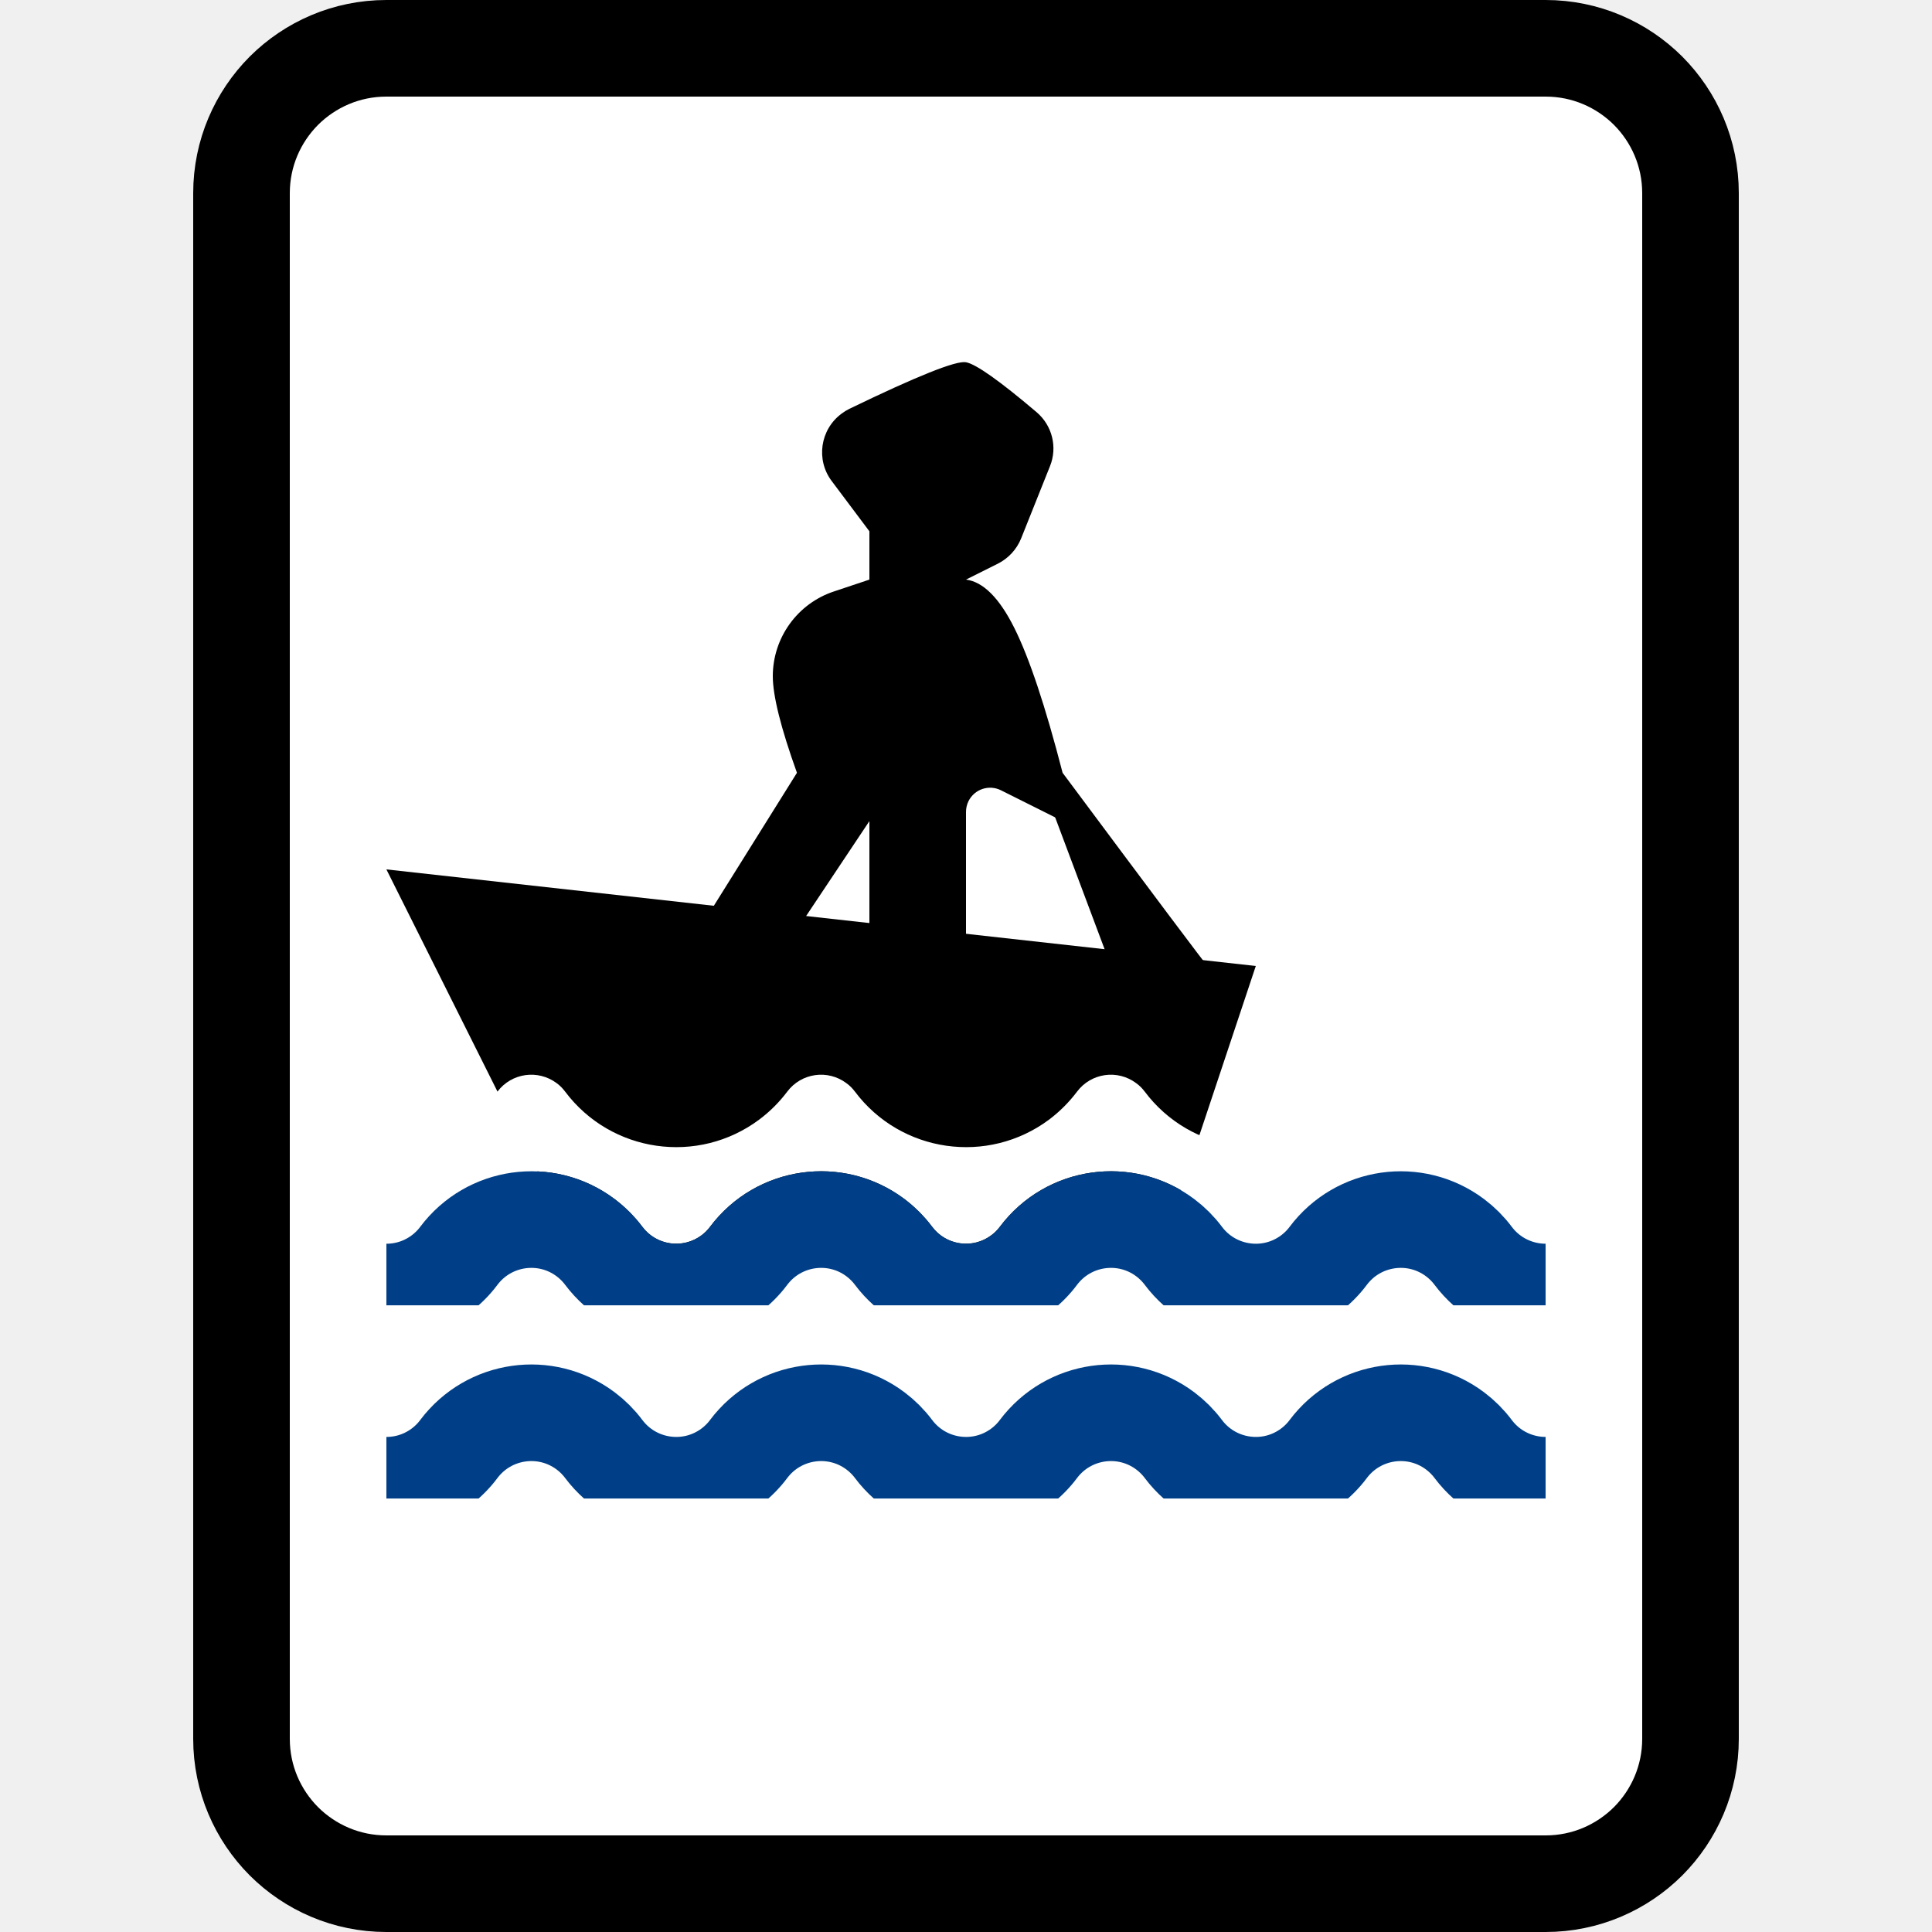
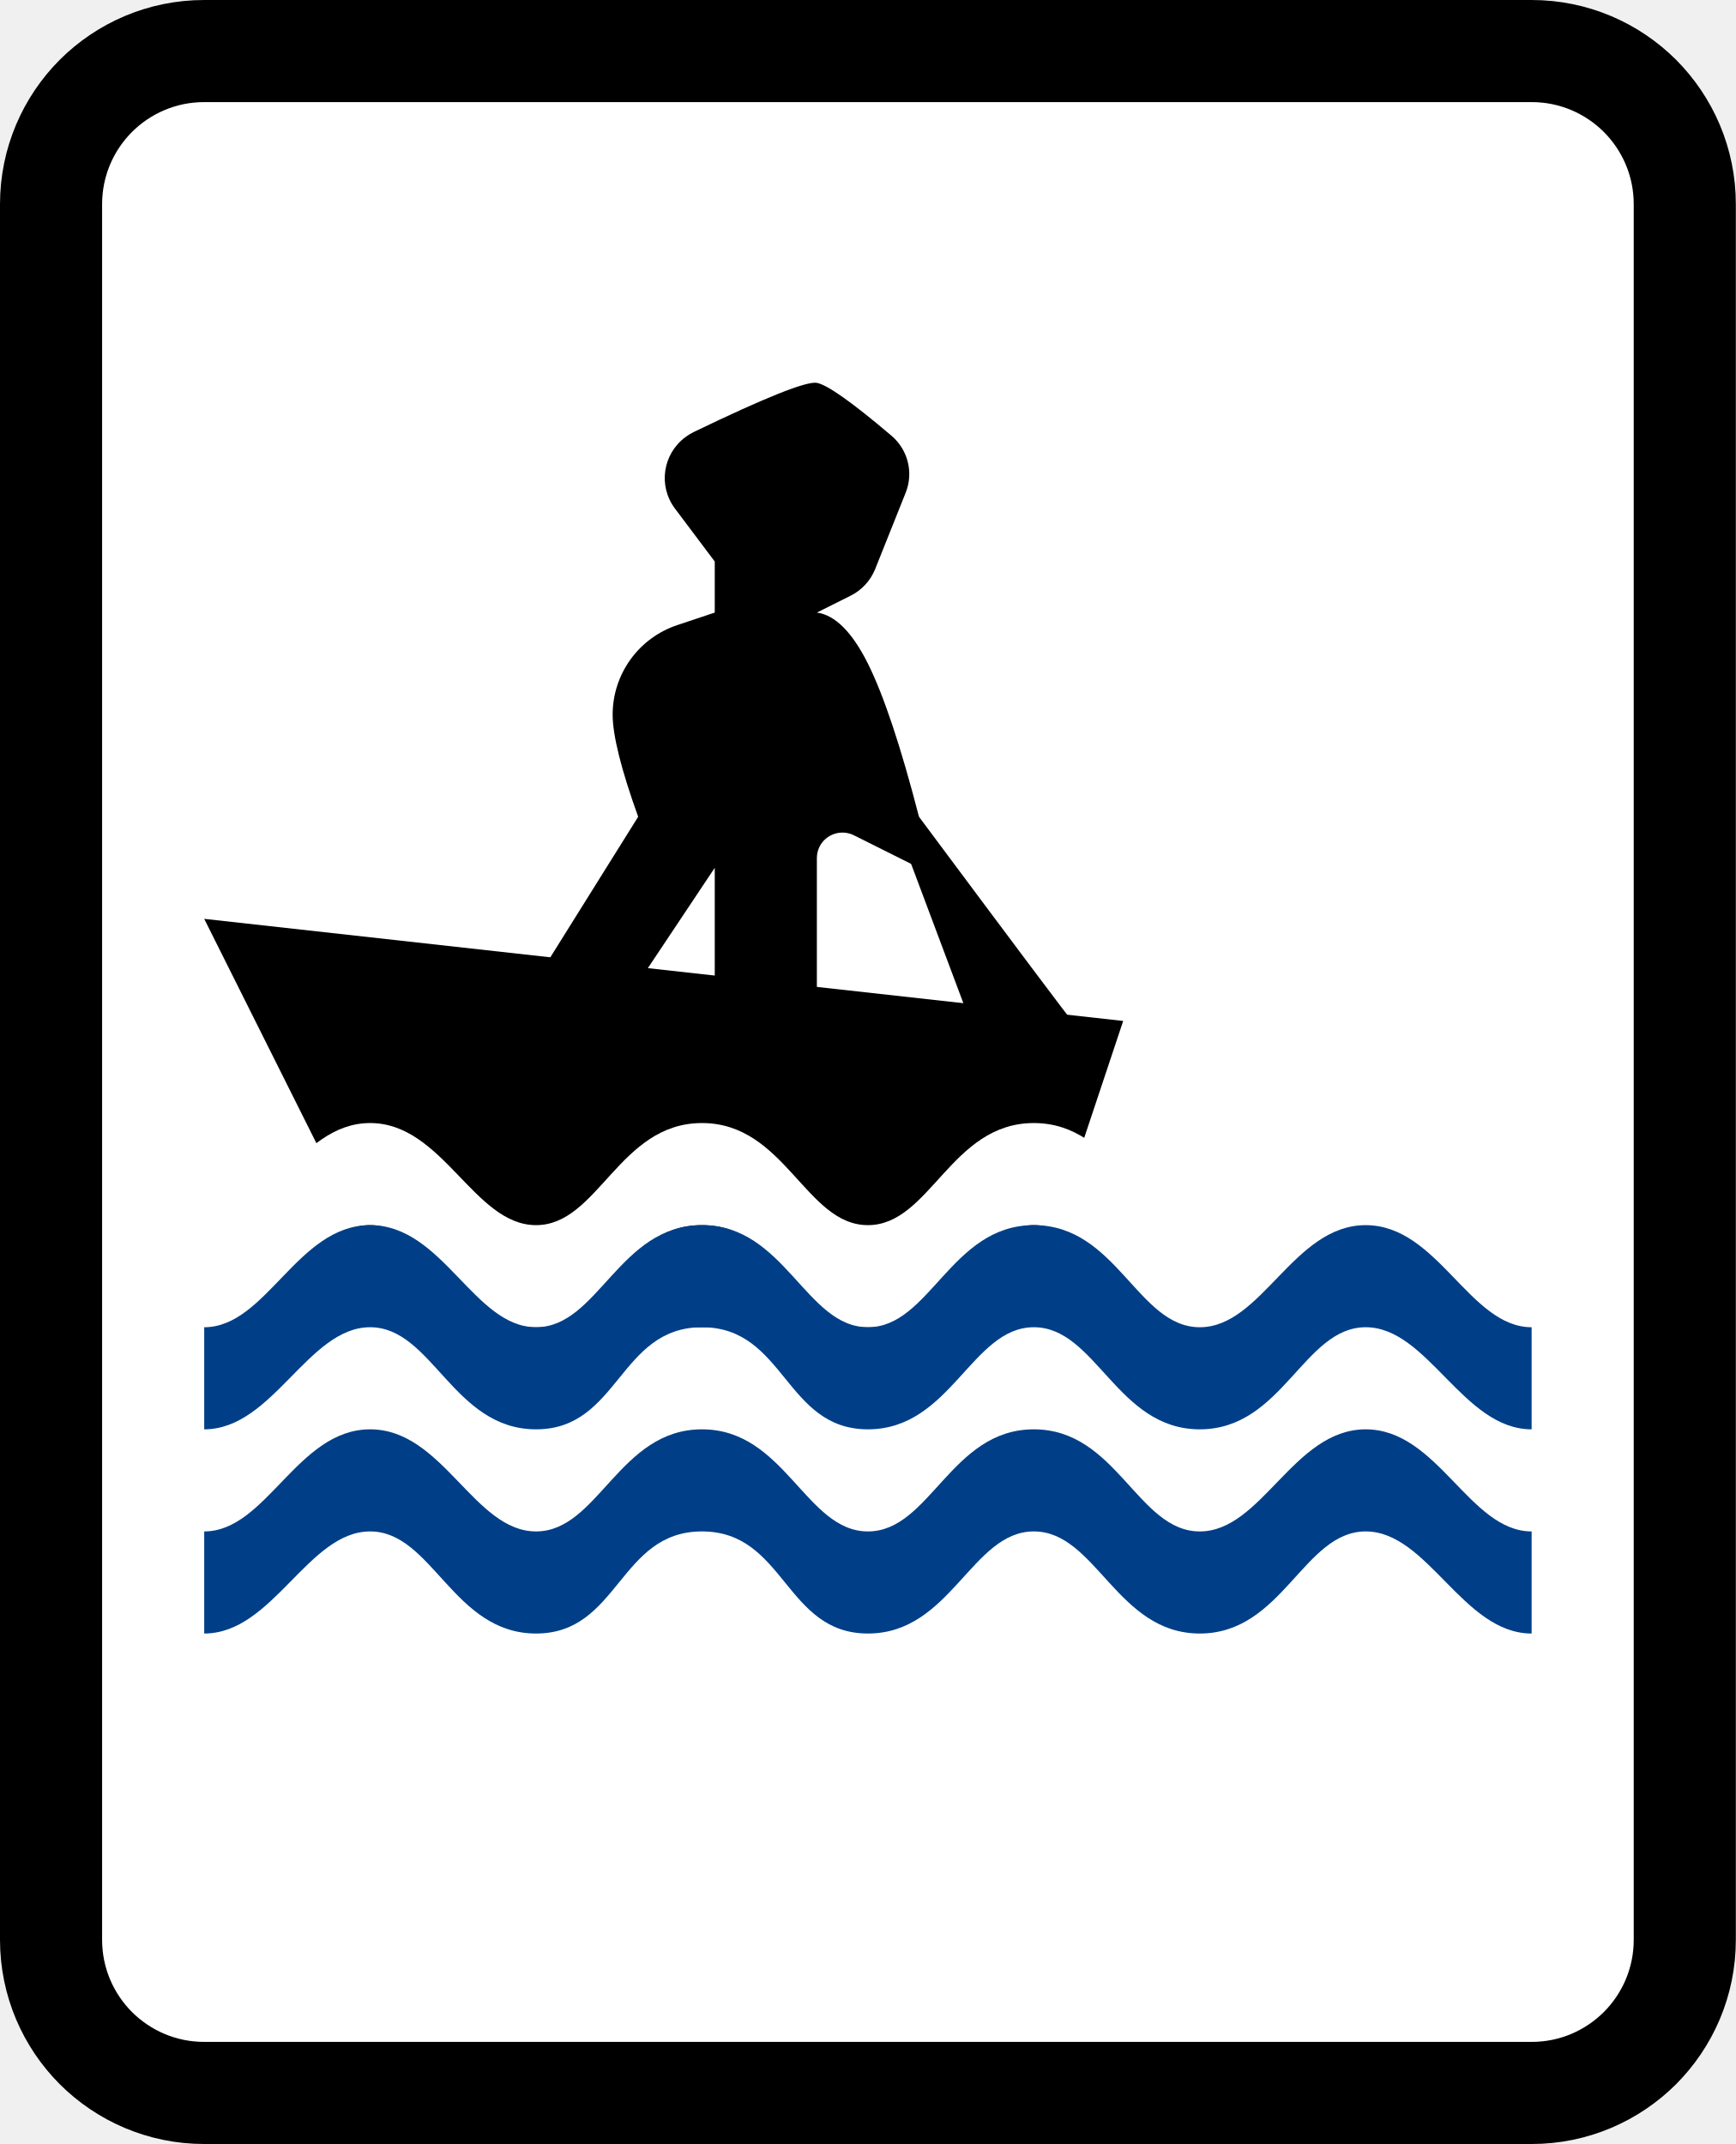
- <svg xmlns="http://www.w3.org/2000/svg" xmlns:xlink="http://www.w3.org/1999/xlink" width="20" height="20">
+ <svg xmlns="http://www.w3.org/2000/svg" xmlns:xlink="http://www.w3.org/1999/xlink" width="17" height="21">
  <defs>
-     <path id="a" d="M0 0H12V4H0z" />
-     <path id="c" d="M0 0H12V4H0z" />
+     <path id="a" d="M0 0H15V6H0z" />
  </defs>
  <g fill="none" fill-rule="evenodd">
-     <path d="M16,0.5 C16.414,0.5 16.789,0.668 17.061,0.939 C17.332,1.211 17.5,1.586 17.5,2 L17.5,18 C17.5,18.414 17.332,18.789 17.061,19.061 C16.789,19.332 16.414,19.5 16,19.5 L4,19.5 C3.586,19.5 3.211,19.332 2.939,19.061 C2.668,18.789 2.5,18.414 2.5,18 L2.5,2 C2.5,1.586 2.668,1.211 2.939,0.939 C3.211,0.668 3.586,0.5 4,0.5 Z" stroke="#000" fill="#FFF" fill-rule="nonzero" />
-     <g transform="translate(4 13)">
+     <path d="M15,0.5 C15.414,0.5 15.789,0.668 16.061,0.939 C16.332,1.211 16.5,1.586 16.5,2 L16.5,19 C16.5,19.414 16.332,19.789 16.061,20.061 C15.789,20.332 15.414,20.5 15,20.5 L2,20.5 C1.586,20.5 1.211,20.332 0.939,20.061 C0.668,19.789 0.5,19.414 0.5,19 L0.5,2 C0.5,1.586 0.668,1.211 0.939,0.939 C1.211,0.668 1.586,0.5 2,0.5 Z" stroke="#000" fill="#FFF" fill-rule="nonzero" />
+     <g fill="#000">
+       <path d="M-7.98111577e-14 5.251 9 6.251 8 9.251 2 9.251z" transform="translate(2 3.749)" />
+       <path d="M6.75,4.251 L7,4.251 C7.971,5.555 8.471,6.222 8.5,6.251 C8.558,6.31 8.225,6.31 7.5,6.251 L6.75,4.251 Z" transform="translate(2 3.749)" />
+       <path d="M4.25,4.251 C4.083,3.787 4,3.453 4,3.251 C4,3.251 4,3.251 4,3.251 C4,2.853 4.255,2.5 4.632,2.374 L5,2.251 L5,2.251 L5,1.751 L4.61,1.232 C4.444,1.011 4.49,0.698 4.712,0.533 C4.737,0.514 4.763,0.498 4.791,0.484 C5.495,0.144 5.898,-0.017 6,0.001 C6.103,0.02 6.347,0.193 6.731,0.519 C6.893,0.657 6.949,0.882 6.869,1.079 L6.571,1.825 C6.525,1.939 6.439,2.032 6.33,2.086 L6,2.251 L6,2.251 C6.178,2.275 6.345,2.441 6.5,2.751 C6.655,3.062 6.822,3.562 7,4.251 L7,4.751 L6.362,4.432 C6.238,4.371 6.088,4.421 6.026,4.544 C6.009,4.579 6,4.617 6,4.656 L6,6.251 L6,6.251 L5,6.251 L5,4.751 L4,6.251 L3,6.251 L4.25,4.251 Z" transform="translate(2 3.749)" />
+     </g>
+     <path d="M11.875,0 C12.583,0 12.891,1 13.5,1 C13.5,1.333 13.5,1.667 13.5,2 C12.827,2 12.484,1 11.875,1 C11.266,1 11.062,2 10.25,2 C9.438,2 9.234,1 8.625,1 C8.016,1 7.812,2 7,2 C6.188,2 6.188,1 5.375,1 C4.562,1 4.562,2 3.75,2 C2.938,2 2.734,1 2.125,1 C1.516,1 1.173,2 0.5,2 C0.5,1.667 0.5,1.333 0.5,1 C1.109,1 1.411,0 2.125,0 C2.839,0 3.141,1 3.75,1 C4.359,1 4.562,0 5.375,0 C6.188,0 6.391,1 7,1 C7.609,1 7.812,0 8.625,0 C9.438,0 9.641,1 10.25,1 C10.859,1 11.167,0 11.875,0 Z" fill="#FFF" fill-rule="nonzero" transform="translate(1.5 11)" />
+     <g transform="translate(1.5 11)">
      <mask id="b" fill="#fff">
        <use xlink:href="#a" />
      </mask>
-       <path d="M-1.5,1 L-0.75,2 C-0.439,2.414 0.148,2.498 0.562,2.188 C0.634,2.134 0.697,2.071 0.75,2 C1.061,1.586 1.648,1.502 2.062,1.812 C2.134,1.866 2.197,1.929 2.25,2 C2.561,2.414 3.148,2.498 3.562,2.188 C3.634,2.134 3.697,2.071 3.75,2 C4.061,1.586 4.648,1.502 5.062,1.812 C5.134,1.866 5.197,1.929 5.25,2 C5.561,2.414 6.148,2.498 6.562,2.188 C6.634,2.134 6.697,2.071 6.75,2 C7.061,1.586 7.648,1.502 8.062,1.812 C8.134,1.866 8.197,1.929 8.25,2 C8.561,2.414 9.148,2.498 9.562,2.188 C9.634,2.134 9.697,2.071 9.75,2 C10.061,1.586 10.648,1.502 11.062,1.812 C11.134,1.866 11.197,1.929 11.25,2 C11.561,2.414 12.148,2.498 12.562,2.188 C12.634,2.134 12.697,2.071 12.75,2 L13.5,1 L13.5,1" stroke="#003F87" stroke-linejoin="round" mask="url(#b)" />
-     </g>
-     <path fill="#000" d="M4 9 13 10 12 13 6 13z" />
-     <path d="M10.75,8 L11,8 C11.971,9.304 12.471,9.971 12.5,10 C12.558,10.058 12.225,10.058 11.5,10 L10.75,8 Z" fill="#000" />
-     <path d="M8.25,8 C8.083,7.535 8,7.202 8,7 C8,7 8,7 8,7 C8,6.602 8.255,6.248 8.632,6.123 L9,6 L9,6 L9,5.5 L8.61,4.98 C8.444,4.76 8.49,4.446 8.712,4.282 C8.737,4.263 8.763,4.247 8.791,4.233 C9.495,3.892 9.898,3.731 10,3.75 C10.103,3.769 10.347,3.941 10.731,4.267 C10.893,4.405 10.949,4.63 10.869,4.827 L10.571,5.573 C10.525,5.687 10.439,5.78 10.33,5.835 L10,6 L10,6 C10.178,6.023 10.345,6.19 10.5,6.5 C10.655,6.81 10.822,7.31 11,8 L11,8.5 L10.362,8.181 C10.238,8.119 10.088,8.169 10.026,8.293 C10.009,8.327 10,8.366 10,8.405 L10,10 L10,10 L9,10 L9,8.5 L8,10 L7,10 L8.25,8 Z" fill="#000" />
-     <path d="M14.15,11.3 C14.295,11.107 14.569,11.068 14.762,11.213 C14.796,11.237 14.825,11.267 14.85,11.3 C15.132,11.676 15.563,11.875 16,11.875 L16,12.875 C15.867,12.875 15.736,12.814 15.65,12.7 C15.568,12.591 15.471,12.494 15.363,12.412 C14.727,11.936 13.826,12.065 13.35,12.7 C13.325,12.733 13.296,12.763 13.262,12.787 C13.069,12.932 12.795,12.893 12.65,12.7 C12.568,12.591 12.471,12.494 12.363,12.412 C11.727,11.936 10.826,12.065 10.35,12.7 C10.325,12.733 10.296,12.763 10.262,12.787 C10.069,12.932 9.795,12.893 9.65,12.7 C9.568,12.591 9.471,12.494 9.363,12.412 C8.727,11.936 7.826,12.065 7.35,12.7 C7.325,12.733 7.296,12.763 7.263,12.787 C7.069,12.932 6.795,12.893 6.65,12.7 C6.568,12.591 6.471,12.494 6.362,12.412 C5.727,11.936 4.826,12.065 4.35,12.7 C4.325,12.733 4.296,12.763 4.263,12.787 C4.184,12.847 4.091,12.875 4,12.875 L4,11.875 C4.3,11.875 4.603,11.782 4.862,11.588 C4.971,11.506 5.068,11.409 5.15,11.3 C5.295,11.107 5.569,11.068 5.763,11.213 C5.796,11.237 5.825,11.267 5.85,11.3 C6.326,11.935 7.227,12.064 7.862,11.588 C7.971,11.506 8.068,11.409 8.15,11.3 C8.295,11.107 8.569,11.068 8.762,11.213 C8.796,11.237 8.825,11.267 8.85,11.3 C9.326,11.935 10.227,12.064 10.863,11.588 C10.971,11.506 11.068,11.409 11.15,11.3 C11.295,11.107 11.569,11.068 11.762,11.213 C11.796,11.237 11.825,11.267 11.85,11.3 C12.326,11.935 13.227,12.064 13.863,11.588 C13.971,11.506 14.068,11.409 14.15,11.3 Z" fill="#FFF" />
-     <g transform="translate(4 11)">
-       <mask id="d" fill="#fff">
-         <use xlink:href="#c" />
-       </mask>
-       <path d="M-1.5,1 L-0.75,2 C-0.439,2.414 0.148,2.498 0.562,2.188 C0.634,2.134 0.697,2.071 0.75,2 C1.061,1.586 1.648,1.502 2.062,1.812 C2.134,1.866 2.197,1.929 2.25,2 C2.561,2.414 3.148,2.498 3.562,2.188 C3.634,2.134 3.697,2.071 3.75,2 C4.061,1.586 4.648,1.502 5.062,1.812 C5.134,1.866 5.197,1.929 5.25,2 C5.561,2.414 6.148,2.498 6.562,2.188 C6.634,2.134 6.697,2.071 6.75,2 C7.061,1.586 7.648,1.502 8.062,1.812 C8.134,1.866 8.197,1.929 8.25,2 C8.561,2.414 9.148,2.498 9.562,2.188 C9.634,2.134 9.697,2.071 9.75,2 C10.061,1.586 10.648,1.502 11.062,1.812 C11.134,1.866 11.197,1.929 11.25,2 C11.561,2.414 12.148,2.498 12.562,2.188 C12.634,2.134 12.697,2.071 12.75,2 L13.5,1 L13.5,1" stroke="#003F87" stroke-linejoin="round" mask="url(#d)" />
+       <path d="M11.875 1C12.583 1 12.891 2 13.5 2 13.5 2.333 13.5 2.667 13.5 3 12.827 3 12.484 2 11.875 2 11.266 2 11.062 3 10.25 3 9.438 3 9.234 2 8.625 2 8.016 2 7.812 3 7 3 6.188 3 6.188 2 5.375 2 4.562 2 4.562 3 3.75 3 2.938 3 2.734 2 2.125 2 1.516 2 1.173 3 .5 3 .5 2.667.5 2.333.5 2 1.109 2 1.411 1 2.125 1 2.839 1 3.141 2 3.75 2 4.359 2 4.562 1 5.375 1 6.188 1 6.391 2 7 2 7.609 2 7.812 1 8.625 1 9.438 1 9.641 2 10.25 2 10.859 2 11.167 1 11.875 1ZM11.875 3C12.583 3 12.891 4 13.5 4 13.5 4.333 13.5 4.667 13.5 5 12.827 5 12.484 4 11.875 4 11.266 4 11.062 5 10.25 5 9.438 5 9.234 4 8.625 4 8.016 4 7.812 5 7 5 6.188 5 6.188 4 5.375 4 4.562 4 4.562 5 3.75 5 2.938 5 2.734 4 2.125 4 1.516 4 1.173 5 .5 5 .5 4.667.5 4.333.5 4 1.109 4 1.411 3 2.125 3 2.839 3 3.141 4 3.75 4 4.359 4 4.562 3 5.375 3 6.188 3 6.391 4 7 4 7.609 4 7.812 3 8.625 3 9.438 3 9.641 4 10.25 4 10.859 4 11.167 3 11.875 3Z" fill="#003F87" fill-rule="nonzero" mask="url(#b)" />
    </g>
  </g>
</svg>
